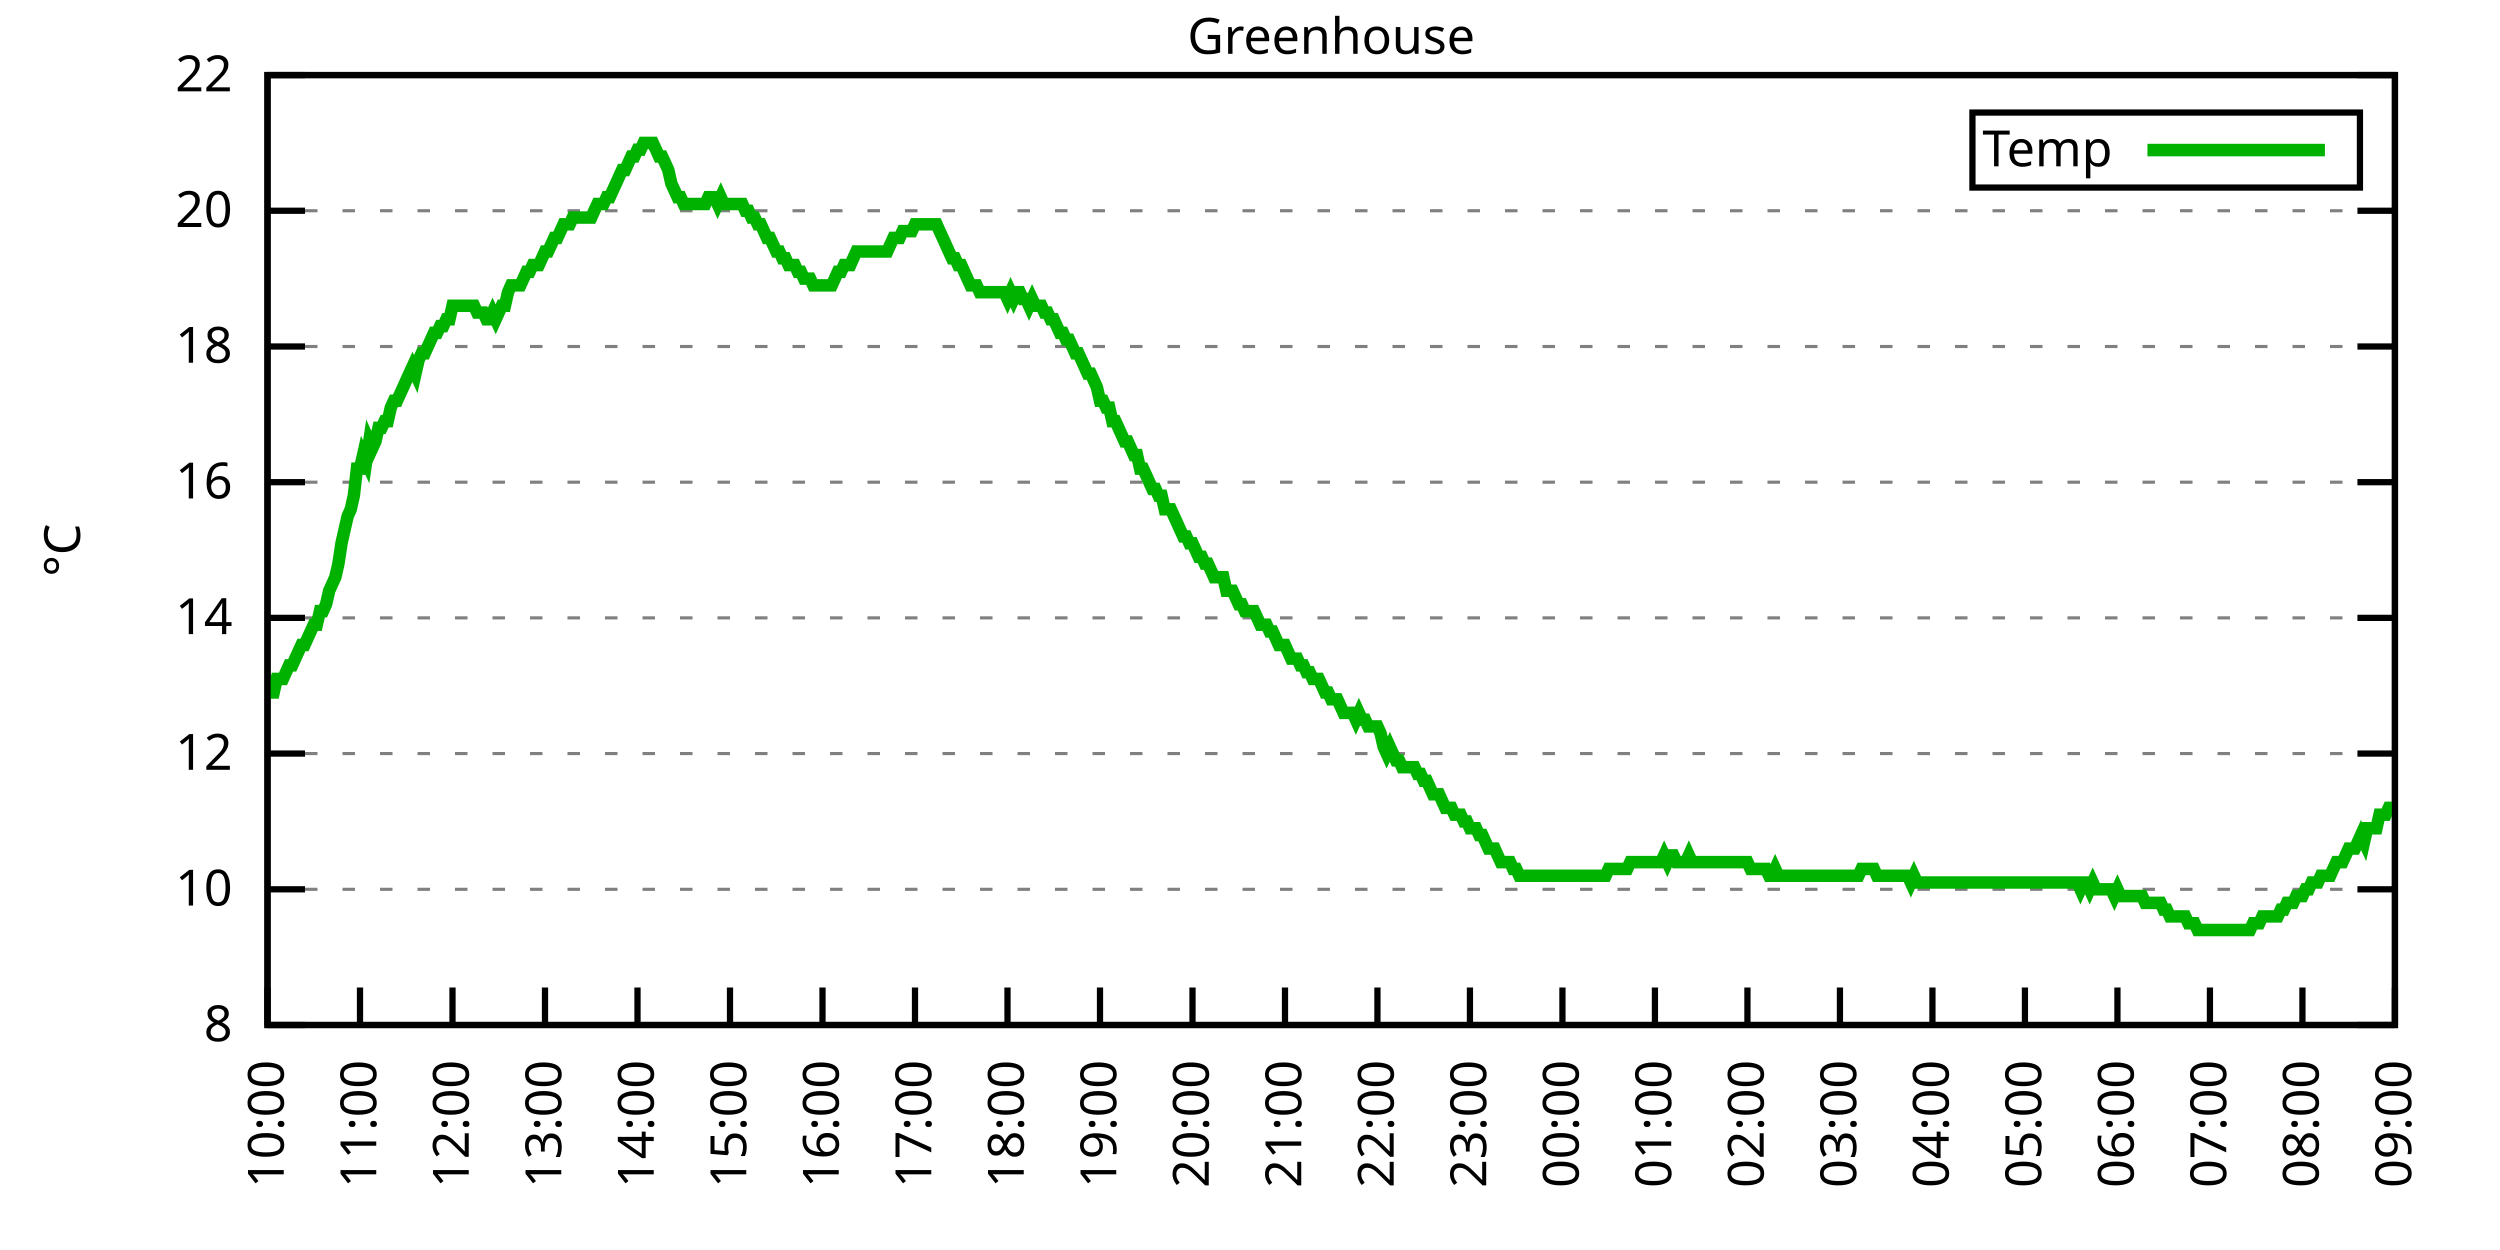
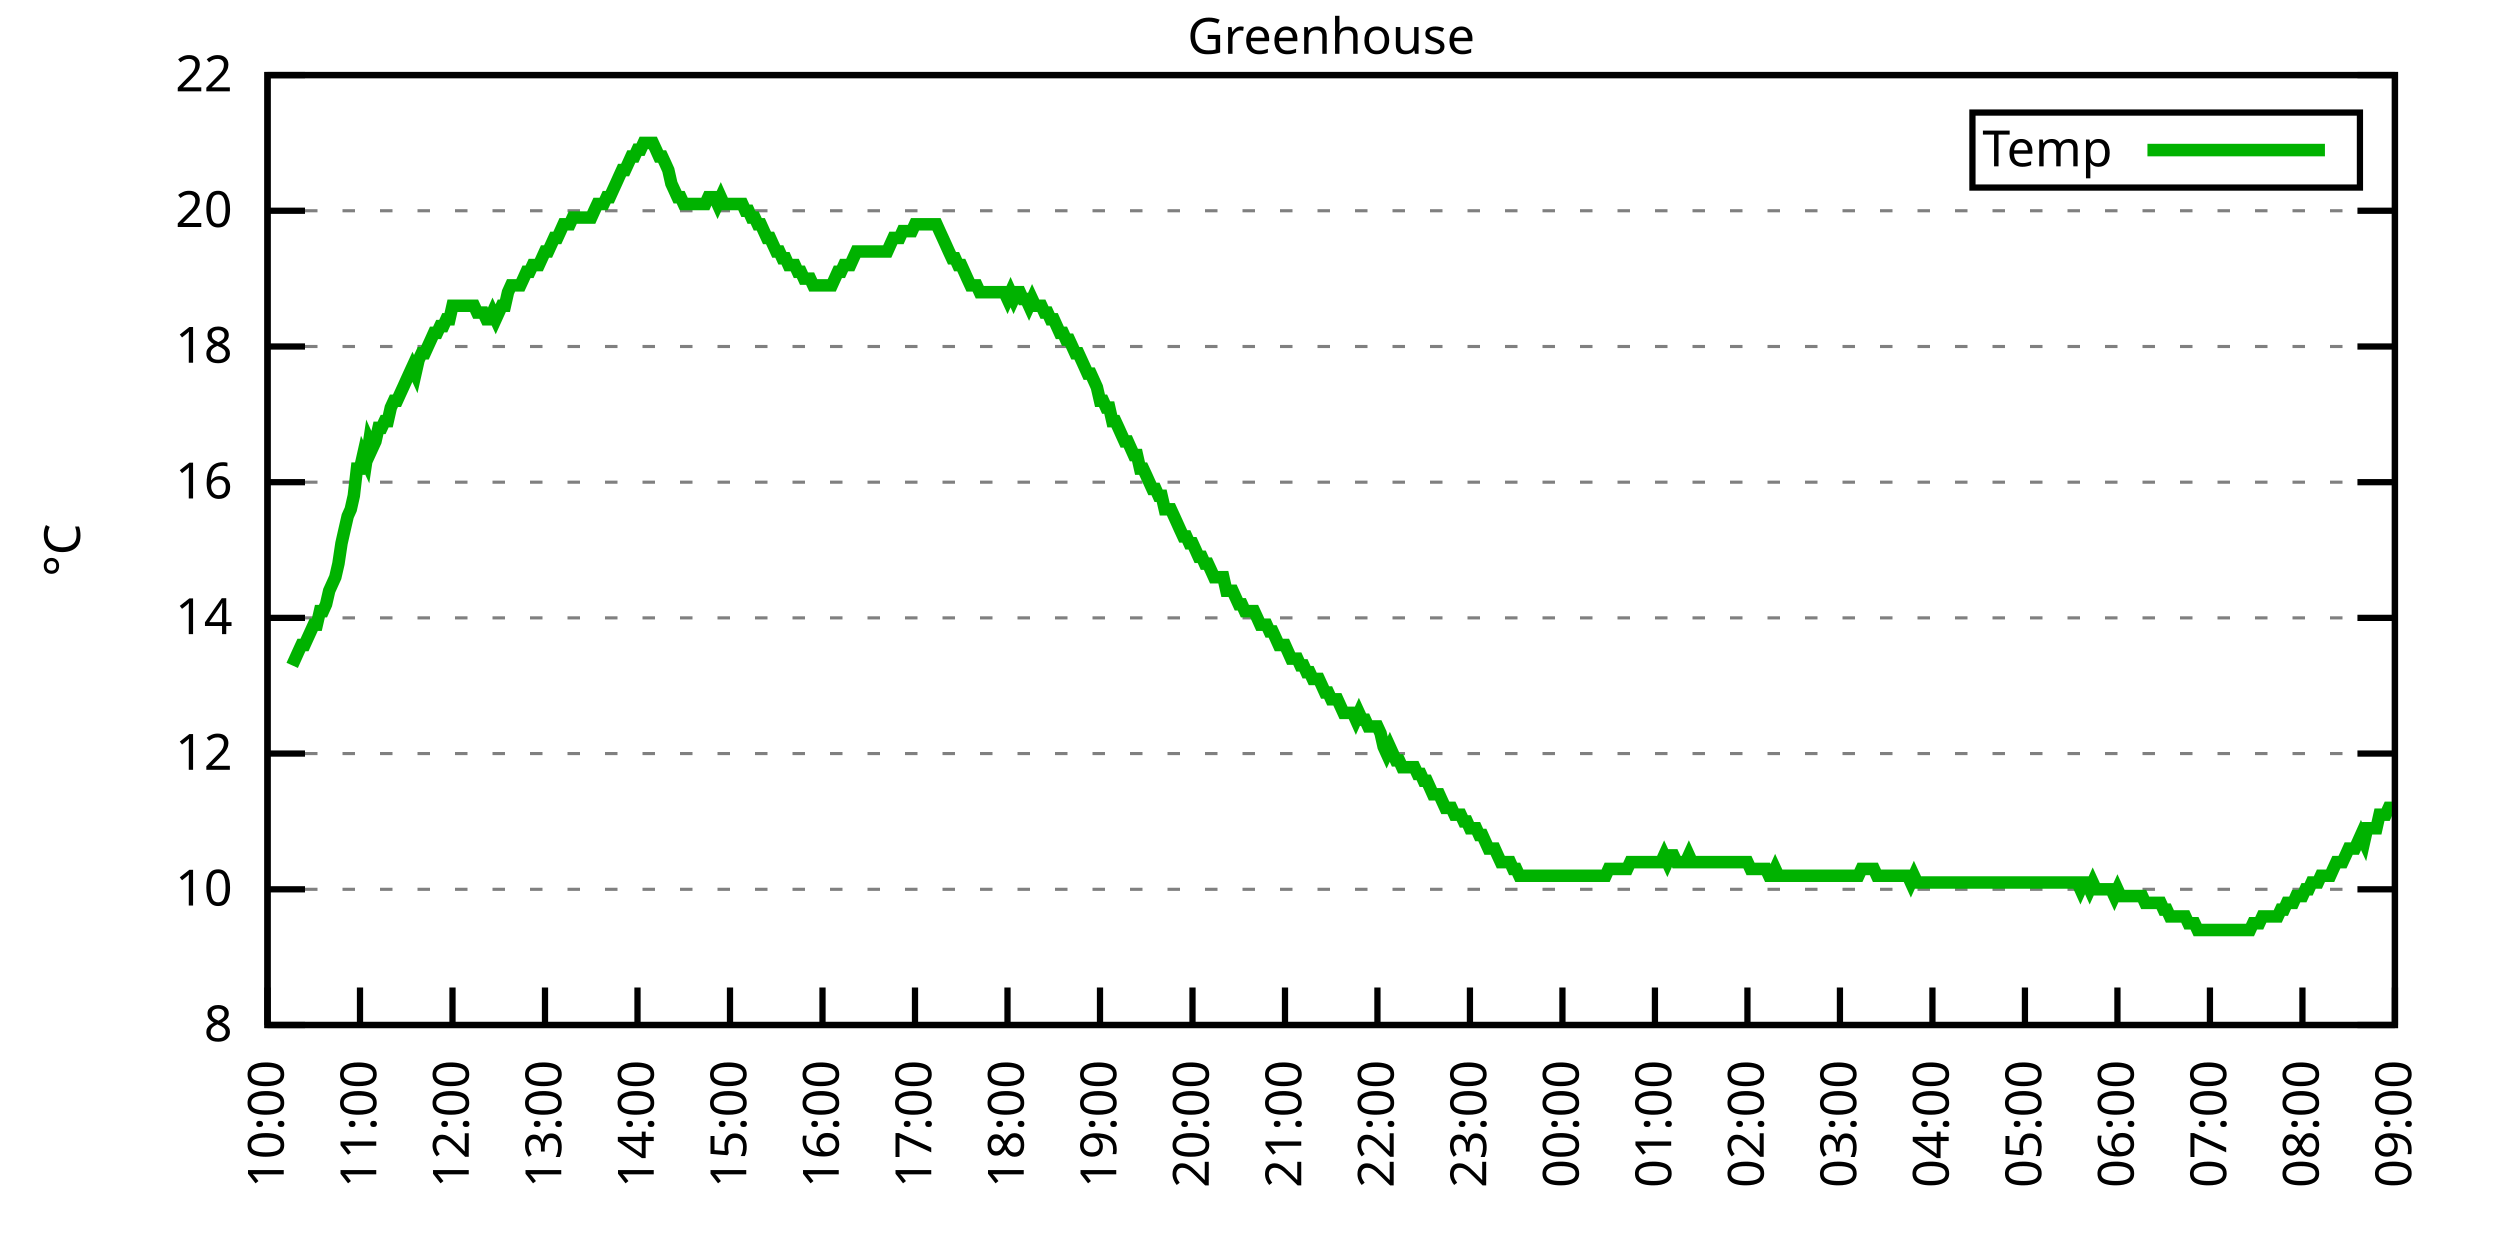
<svg xmlns="http://www.w3.org/2000/svg" xmlns:xlink="http://www.w3.org/1999/xlink" width="400" height="200" viewBox="0 0 400 200">
  <g id="gnuplot_canvas">
    <rect x="0" y="0" width="400" height="200" fill="none" />
    <defs>
      <circle id="gpDot" r="0.5" stroke-width="0.5" stroke="currentColor" />
      <path id="gpPt0" stroke-width="0.333" stroke="currentColor" d="M-1,0 h2 M0,-1 v2" />
      <path id="gpPt1" stroke-width="0.333" stroke="currentColor" d="M-1,-1 L1,1 M1,-1 L-1,1" />
      <path id="gpPt2" stroke-width="0.333" stroke="currentColor" d="M-1,0 L1,0 M0,-1 L0,1 M-1,-1 L1,1 M-1,1 L1,-1" />
      <rect id="gpPt3" stroke-width="0.333" stroke="currentColor" x="-1" y="-1" width="2" height="2" />
      <rect id="gpPt4" stroke-width="0.333" stroke="currentColor" fill="currentColor" x="-1" y="-1" width="2" height="2" />
      <circle id="gpPt5" stroke-width="0.333" stroke="currentColor" cx="0" cy="0" r="1" />
      <use xlink:href="#gpPt5" id="gpPt6" fill="currentColor" stroke="none" />
      <path id="gpPt7" stroke-width="0.333" stroke="currentColor" d="M0,-1.33 L-1.33,0.67 L1.33,0.67 z" />
      <use xlink:href="#gpPt7" id="gpPt8" fill="currentColor" stroke="none" />
      <use xlink:href="#gpPt7" id="gpPt9" stroke="currentColor" transform="rotate(180)" />
      <use xlink:href="#gpPt9" id="gpPt10" fill="currentColor" stroke="none" />
      <use xlink:href="#gpPt3" id="gpPt11" stroke="currentColor" transform="rotate(45)" />
      <use xlink:href="#gpPt11" id="gpPt12" fill="currentColor" stroke="none" />
      <path id="gpPt13" stroke-width="0.333" stroke="currentColor" d="M0,1.330 L1.265,0.411 L0.782,-1.067 L-0.782,-1.076 L-1.265,0.411 z" />
      <use xlink:href="#gpPt13" id="gpPt14" fill="currentColor" stroke="none" />
      <filter id="textbox" filterUnits="objectBoundingBox" x="0" y="0" height="1" width="1">
        <feFlood flood-color="white" flood-opacity="1" result="bgnd" />
        <feComposite in="SourceGraphic" in2="bgnd" operator="atop" />
      </filter>
      <filter id="greybox" filterUnits="objectBoundingBox" x="0" y="0" height="1" width="1">
        <feFlood flood-color="lightgrey" flood-opacity="1" result="grey" />
        <feComposite in="SourceGraphic" in2="grey" operator="atop" />
      </filter>
    </defs>
    <g fill="none" color="white" stroke="currentColor" stroke-width="1.00" stroke-linecap="butt" stroke-linejoin="miter">
</g>
    <g fill="none" color="black" stroke="currentColor" stroke-width="1.00" stroke-linecap="butt" stroke-linejoin="miter">
      <g stroke="none" shape-rendering="crispEdges">
        <polygon fill="rgb(255, 255, 255)" points="42.80,164.00 383.18,164.00 383.18,12.02 42.80,12.02 " />
      </g>
    </g>
    <g fill="none" color="black" stroke="currentColor" stroke-width="1.00" stroke-linecap="butt" stroke-linejoin="miter">
</g>
    <g fill="none" color="black" stroke="black" stroke-width="0.50" stroke-linecap="butt" stroke-linejoin="miter">
</g>
    <g fill="none" color="gray" stroke="currentColor" stroke-width="0.50" stroke-linecap="butt" stroke-linejoin="miter">
      <path stroke="gray" stroke-dasharray="2,4" class="gridline" d="M42.80,164.00 L383.19,164.00  " />
    </g>
    <g fill="none" color="gray" stroke="gray" stroke-width="1.00" stroke-linecap="butt" stroke-linejoin="miter">
</g>
    <g fill="none" color="black" stroke="currentColor" stroke-width="1.00" stroke-linecap="butt" stroke-linejoin="miter">
      <path stroke="black" d="M42.80,164.00 L48.80,164.00 M383.19,164.00 L377.19,164.00  " />
      <g transform="translate(37.20,166.60)" stroke="none" fill="black" font-family="Sans" font-size="8.00" text-anchor="end">
        <text>
          <tspan font-family="Sans"> 8</tspan>
        </text>
      </g>
    </g>
    <g fill="none" color="black" stroke="currentColor" stroke-width="1.00" stroke-linecap="butt" stroke-linejoin="miter">
</g>
    <g fill="none" color="black" stroke="black" stroke-width="0.50" stroke-linecap="butt" stroke-linejoin="miter">
</g>
    <g fill="none" color="gray" stroke="currentColor" stroke-width="0.50" stroke-linecap="butt" stroke-linejoin="miter">
      <path stroke="gray" stroke-dasharray="2,4" class="gridline" d="M42.80,142.29 L383.19,142.29  " />
    </g>
    <g fill="none" color="gray" stroke="gray" stroke-width="1.00" stroke-linecap="butt" stroke-linejoin="miter">
</g>
    <g fill="none" color="black" stroke="currentColor" stroke-width="1.00" stroke-linecap="butt" stroke-linejoin="miter">
      <path stroke="black" d="M42.80,142.29 L48.80,142.29 M383.19,142.29 L377.19,142.29  " />
      <g transform="translate(37.20,144.89)" stroke="none" fill="black" font-family="Sans" font-size="8.00" text-anchor="end">
        <text>
          <tspan font-family="Sans"> 10</tspan>
        </text>
      </g>
    </g>
    <g fill="none" color="black" stroke="currentColor" stroke-width="1.00" stroke-linecap="butt" stroke-linejoin="miter">
</g>
    <g fill="none" color="black" stroke="black" stroke-width="0.50" stroke-linecap="butt" stroke-linejoin="miter">
</g>
    <g fill="none" color="gray" stroke="currentColor" stroke-width="0.50" stroke-linecap="butt" stroke-linejoin="miter">
      <path stroke="gray" stroke-dasharray="2,4" class="gridline" d="M42.80,120.57 L383.19,120.57  " />
    </g>
    <g fill="none" color="gray" stroke="gray" stroke-width="1.00" stroke-linecap="butt" stroke-linejoin="miter">
</g>
    <g fill="none" color="black" stroke="currentColor" stroke-width="1.00" stroke-linecap="butt" stroke-linejoin="miter">
      <path stroke="black" d="M42.80,120.57 L48.80,120.57 M383.19,120.57 L377.19,120.57  " />
      <g transform="translate(37.20,123.17)" stroke="none" fill="black" font-family="Sans" font-size="8.00" text-anchor="end">
        <text>
          <tspan font-family="Sans"> 12</tspan>
        </text>
      </g>
    </g>
    <g fill="none" color="black" stroke="currentColor" stroke-width="1.00" stroke-linecap="butt" stroke-linejoin="miter">
</g>
    <g fill="none" color="black" stroke="black" stroke-width="0.50" stroke-linecap="butt" stroke-linejoin="miter">
</g>
    <g fill="none" color="gray" stroke="currentColor" stroke-width="0.50" stroke-linecap="butt" stroke-linejoin="miter">
      <path stroke="gray" stroke-dasharray="2,4" class="gridline" d="M42.80,98.86 L383.19,98.86  " />
    </g>
    <g fill="none" color="gray" stroke="gray" stroke-width="1.00" stroke-linecap="butt" stroke-linejoin="miter">
</g>
    <g fill="none" color="black" stroke="currentColor" stroke-width="1.00" stroke-linecap="butt" stroke-linejoin="miter">
      <path stroke="black" d="M42.80,98.86 L48.80,98.86 M383.19,98.86 L377.19,98.86  " />
      <g transform="translate(37.20,101.46)" stroke="none" fill="black" font-family="Sans" font-size="8.00" text-anchor="end">
        <text>
          <tspan font-family="Sans"> 14</tspan>
        </text>
      </g>
    </g>
    <g fill="none" color="black" stroke="currentColor" stroke-width="1.00" stroke-linecap="butt" stroke-linejoin="miter">
</g>
    <g fill="none" color="black" stroke="black" stroke-width="0.50" stroke-linecap="butt" stroke-linejoin="miter">
</g>
    <g fill="none" color="gray" stroke="currentColor" stroke-width="0.50" stroke-linecap="butt" stroke-linejoin="miter">
      <path stroke="gray" stroke-dasharray="2,4" class="gridline" d="M42.80,77.15 L383.19,77.15  " />
    </g>
    <g fill="none" color="gray" stroke="gray" stroke-width="1.00" stroke-linecap="butt" stroke-linejoin="miter">
</g>
    <g fill="none" color="black" stroke="currentColor" stroke-width="1.00" stroke-linecap="butt" stroke-linejoin="miter">
      <path stroke="black" d="M42.80,77.15 L48.80,77.15 M383.19,77.15 L377.19,77.15  " />
      <g transform="translate(37.20,79.75)" stroke="none" fill="black" font-family="Sans" font-size="8.00" text-anchor="end">
        <text>
          <tspan font-family="Sans"> 16</tspan>
        </text>
      </g>
    </g>
    <g fill="none" color="black" stroke="currentColor" stroke-width="1.00" stroke-linecap="butt" stroke-linejoin="miter">
</g>
    <g fill="none" color="black" stroke="black" stroke-width="0.50" stroke-linecap="butt" stroke-linejoin="miter">
</g>
    <g fill="none" color="gray" stroke="currentColor" stroke-width="0.50" stroke-linecap="butt" stroke-linejoin="miter">
      <path stroke="gray" stroke-dasharray="2,4" class="gridline" d="M42.80,55.44 L383.19,55.44  " />
    </g>
    <g fill="none" color="gray" stroke="gray" stroke-width="1.00" stroke-linecap="butt" stroke-linejoin="miter">
</g>
    <g fill="none" color="black" stroke="currentColor" stroke-width="1.00" stroke-linecap="butt" stroke-linejoin="miter">
      <path stroke="black" d="M42.80,55.44 L48.80,55.44 M383.19,55.44 L377.19,55.44  " />
      <g transform="translate(37.20,58.04)" stroke="none" fill="black" font-family="Sans" font-size="8.00" text-anchor="end">
        <text>
          <tspan font-family="Sans"> 18</tspan>
        </text>
      </g>
    </g>
    <g fill="none" color="black" stroke="currentColor" stroke-width="1.00" stroke-linecap="butt" stroke-linejoin="miter">
</g>
    <g fill="none" color="black" stroke="black" stroke-width="0.50" stroke-linecap="butt" stroke-linejoin="miter">
</g>
    <g fill="none" color="gray" stroke="currentColor" stroke-width="0.50" stroke-linecap="butt" stroke-linejoin="miter">
      <path stroke="gray" stroke-dasharray="2,4" class="gridline" d="M42.80,33.72 L383.19,33.72  " />
    </g>
    <g fill="none" color="gray" stroke="gray" stroke-width="1.00" stroke-linecap="butt" stroke-linejoin="miter">
</g>
    <g fill="none" color="black" stroke="currentColor" stroke-width="1.00" stroke-linecap="butt" stroke-linejoin="miter">
      <path stroke="black" d="M42.80,33.72 L48.80,33.72 M383.19,33.72 L377.19,33.72  " />
      <g transform="translate(37.20,36.32)" stroke="none" fill="black" font-family="Sans" font-size="8.00" text-anchor="end">
        <text>
          <tspan font-family="Sans"> 20</tspan>
        </text>
      </g>
    </g>
    <g fill="none" color="black" stroke="currentColor" stroke-width="1.00" stroke-linecap="butt" stroke-linejoin="miter">
</g>
    <g fill="none" color="black" stroke="black" stroke-width="0.50" stroke-linecap="butt" stroke-linejoin="miter">
</g>
    <g fill="none" color="gray" stroke="currentColor" stroke-width="0.50" stroke-linecap="butt" stroke-linejoin="miter">
      <path stroke="gray" stroke-dasharray="2,4" class="gridline" d="M42.80,12.01 L383.19,12.01  " />
    </g>
    <g fill="none" color="gray" stroke="gray" stroke-width="1.00" stroke-linecap="butt" stroke-linejoin="miter">
</g>
    <g fill="none" color="black" stroke="currentColor" stroke-width="1.00" stroke-linecap="butt" stroke-linejoin="miter">
      <path stroke="black" d="M42.80,12.01 L48.80,12.01 M383.19,12.01 L377.19,12.01  " />
      <g transform="translate(37.20,14.61)" stroke="none" fill="black" font-family="Sans" font-size="8.00" text-anchor="end">
        <text>
          <tspan font-family="Sans"> 22</tspan>
        </text>
      </g>
    </g>
    <g fill="none" color="black" stroke="currentColor" stroke-width="1.00" stroke-linecap="butt" stroke-linejoin="miter">
      <path stroke="black" d="M42.80,164.00 L42.80,158.00  " />
      <g transform="translate(45.40,169.60) rotate(270.00)" stroke="none" fill="black" font-family="Sans" font-size="8.00" text-anchor="end">
        <text>
          <tspan font-family="Sans">10:00</tspan>
        </text>
      </g>
    </g>
    <g fill="none" color="black" stroke="currentColor" stroke-width="1.00" stroke-linecap="butt" stroke-linejoin="miter">
      <path stroke="black" d="M57.60,164.00 L57.60,158.00  " />
      <g transform="translate(60.20,169.60) rotate(270.00)" stroke="none" fill="black" font-family="Sans" font-size="8.00" text-anchor="end">
        <text>
          <tspan font-family="Sans">11:00</tspan>
        </text>
      </g>
    </g>
    <g fill="none" color="black" stroke="currentColor" stroke-width="1.00" stroke-linecap="butt" stroke-linejoin="miter">
      <path stroke="black" d="M72.40,164.00 L72.40,158.00  " />
      <g transform="translate(75.00,169.60) rotate(270.00)" stroke="none" fill="black" font-family="Sans" font-size="8.00" text-anchor="end">
        <text>
          <tspan font-family="Sans">12:00</tspan>
        </text>
      </g>
    </g>
    <g fill="none" color="black" stroke="currentColor" stroke-width="1.00" stroke-linecap="butt" stroke-linejoin="miter">
      <path stroke="black" d="M87.20,164.00 L87.20,158.00  " />
      <g transform="translate(89.80,169.60) rotate(270.00)" stroke="none" fill="black" font-family="Sans" font-size="8.00" text-anchor="end">
        <text>
          <tspan font-family="Sans">13:00</tspan>
        </text>
      </g>
    </g>
    <g fill="none" color="black" stroke="currentColor" stroke-width="1.00" stroke-linecap="butt" stroke-linejoin="miter">
      <path stroke="black" d="M102.00,164.00 L102.00,158.00  " />
      <g transform="translate(104.60,169.60) rotate(270.00)" stroke="none" fill="black" font-family="Sans" font-size="8.00" text-anchor="end">
        <text>
          <tspan font-family="Sans">14:00</tspan>
        </text>
      </g>
    </g>
    <g fill="none" color="black" stroke="currentColor" stroke-width="1.00" stroke-linecap="butt" stroke-linejoin="miter">
      <path stroke="black" d="M116.80,164.00 L116.80,158.00  " />
      <g transform="translate(119.40,169.60) rotate(270.00)" stroke="none" fill="black" font-family="Sans" font-size="8.00" text-anchor="end">
        <text>
          <tspan font-family="Sans">15:00</tspan>
        </text>
      </g>
    </g>
    <g fill="none" color="black" stroke="currentColor" stroke-width="1.00" stroke-linecap="butt" stroke-linejoin="miter">
      <path stroke="black" d="M131.60,164.00 L131.60,158.00  " />
      <g transform="translate(134.20,169.60) rotate(270.00)" stroke="none" fill="black" font-family="Sans" font-size="8.00" text-anchor="end">
        <text>
          <tspan font-family="Sans">16:00</tspan>
        </text>
      </g>
    </g>
    <g fill="none" color="black" stroke="currentColor" stroke-width="1.00" stroke-linecap="butt" stroke-linejoin="miter">
      <path stroke="black" d="M146.40,164.00 L146.40,158.00  " />
      <g transform="translate(149.00,169.60) rotate(270.00)" stroke="none" fill="black" font-family="Sans" font-size="8.00" text-anchor="end">
        <text>
          <tspan font-family="Sans">17:00</tspan>
        </text>
      </g>
    </g>
    <g fill="none" color="black" stroke="currentColor" stroke-width="1.00" stroke-linecap="butt" stroke-linejoin="miter">
      <path stroke="black" d="M161.20,164.00 L161.20,158.00  " />
      <g transform="translate(163.80,169.60) rotate(270.00)" stroke="none" fill="black" font-family="Sans" font-size="8.00" text-anchor="end">
        <text>
          <tspan font-family="Sans">18:00</tspan>
        </text>
      </g>
    </g>
    <g fill="none" color="black" stroke="currentColor" stroke-width="1.00" stroke-linecap="butt" stroke-linejoin="miter">
      <path stroke="black" d="M176.00,164.00 L176.00,158.00  " />
      <g transform="translate(178.60,169.60) rotate(270.00)" stroke="none" fill="black" font-family="Sans" font-size="8.00" text-anchor="end">
        <text>
          <tspan font-family="Sans">19:00</tspan>
        </text>
      </g>
    </g>
    <g fill="none" color="black" stroke="currentColor" stroke-width="1.00" stroke-linecap="butt" stroke-linejoin="miter">
      <path stroke="black" d="M190.80,164.00 L190.80,158.00  " />
      <g transform="translate(193.40,169.60) rotate(270.00)" stroke="none" fill="black" font-family="Sans" font-size="8.00" text-anchor="end">
        <text>
          <tspan font-family="Sans">20:00</tspan>
        </text>
      </g>
    </g>
    <g fill="none" color="black" stroke="currentColor" stroke-width="1.00" stroke-linecap="butt" stroke-linejoin="miter">
      <path stroke="black" d="M205.60,164.00 L205.60,158.00  " />
      <g transform="translate(208.20,169.60) rotate(270.00)" stroke="none" fill="black" font-family="Sans" font-size="8.00" text-anchor="end">
        <text>
          <tspan font-family="Sans">21:00</tspan>
        </text>
      </g>
    </g>
    <g fill="none" color="black" stroke="currentColor" stroke-width="1.00" stroke-linecap="butt" stroke-linejoin="miter">
      <path stroke="black" d="M220.39,164.00 L220.39,158.00  " />
      <g transform="translate(222.99,169.60) rotate(270.00)" stroke="none" fill="black" font-family="Sans" font-size="8.00" text-anchor="end">
        <text>
          <tspan font-family="Sans">22:00</tspan>
        </text>
      </g>
    </g>
    <g fill="none" color="black" stroke="currentColor" stroke-width="1.00" stroke-linecap="butt" stroke-linejoin="miter">
      <path stroke="black" d="M235.19,164.00 L235.19,158.00  " />
      <g transform="translate(237.79,169.60) rotate(270.00)" stroke="none" fill="black" font-family="Sans" font-size="8.00" text-anchor="end">
        <text>
          <tspan font-family="Sans">23:00</tspan>
        </text>
      </g>
    </g>
    <g fill="none" color="black" stroke="currentColor" stroke-width="1.00" stroke-linecap="butt" stroke-linejoin="miter">
      <path stroke="black" d="M249.99,164.00 L249.99,158.00  " />
      <g transform="translate(252.59,169.60) rotate(270.00)" stroke="none" fill="black" font-family="Sans" font-size="8.00" text-anchor="end">
        <text>
          <tspan font-family="Sans">00:00</tspan>
        </text>
      </g>
    </g>
    <g fill="none" color="black" stroke="currentColor" stroke-width="1.00" stroke-linecap="butt" stroke-linejoin="miter">
      <path stroke="black" d="M264.79,164.00 L264.79,158.00  " />
      <g transform="translate(267.39,169.60) rotate(270.00)" stroke="none" fill="black" font-family="Sans" font-size="8.00" text-anchor="end">
        <text>
          <tspan font-family="Sans">01:00</tspan>
        </text>
      </g>
    </g>
    <g fill="none" color="black" stroke="currentColor" stroke-width="1.00" stroke-linecap="butt" stroke-linejoin="miter">
      <path stroke="black" d="M279.59,164.00 L279.59,158.00  " />
      <g transform="translate(282.19,169.60) rotate(270.00)" stroke="none" fill="black" font-family="Sans" font-size="8.00" text-anchor="end">
        <text>
          <tspan font-family="Sans">02:00</tspan>
        </text>
      </g>
    </g>
    <g fill="none" color="black" stroke="currentColor" stroke-width="1.00" stroke-linecap="butt" stroke-linejoin="miter">
      <path stroke="black" d="M294.39,164.00 L294.39,158.00  " />
      <g transform="translate(296.99,169.60) rotate(270.00)" stroke="none" fill="black" font-family="Sans" font-size="8.00" text-anchor="end">
        <text>
          <tspan font-family="Sans">03:00</tspan>
        </text>
      </g>
    </g>
    <g fill="none" color="black" stroke="currentColor" stroke-width="1.00" stroke-linecap="butt" stroke-linejoin="miter">
      <path stroke="black" d="M309.19,164.00 L309.19,158.00  " />
      <g transform="translate(311.79,169.60) rotate(270.00)" stroke="none" fill="black" font-family="Sans" font-size="8.00" text-anchor="end">
        <text>
          <tspan font-family="Sans">04:00</tspan>
        </text>
      </g>
    </g>
    <g fill="none" color="black" stroke="currentColor" stroke-width="1.00" stroke-linecap="butt" stroke-linejoin="miter">
      <path stroke="black" d="M323.99,164.00 L323.99,158.00  " />
      <g transform="translate(326.59,169.60) rotate(270.00)" stroke="none" fill="black" font-family="Sans" font-size="8.00" text-anchor="end">
        <text>
          <tspan font-family="Sans">05:00</tspan>
        </text>
      </g>
    </g>
    <g fill="none" color="black" stroke="currentColor" stroke-width="1.00" stroke-linecap="butt" stroke-linejoin="miter">
      <path stroke="black" d="M338.79,164.00 L338.79,158.00  " />
      <g transform="translate(341.39,169.60) rotate(270.00)" stroke="none" fill="black" font-family="Sans" font-size="8.00" text-anchor="end">
        <text>
          <tspan font-family="Sans">06:00</tspan>
        </text>
      </g>
    </g>
    <g fill="none" color="black" stroke="currentColor" stroke-width="1.00" stroke-linecap="butt" stroke-linejoin="miter">
      <path stroke="black" d="M353.59,164.00 L353.59,158.00  " />
      <g transform="translate(356.19,169.60) rotate(270.00)" stroke="none" fill="black" font-family="Sans" font-size="8.00" text-anchor="end">
        <text>
          <tspan font-family="Sans">07:00</tspan>
        </text>
      </g>
    </g>
    <g fill="none" color="black" stroke="currentColor" stroke-width="1.00" stroke-linecap="butt" stroke-linejoin="miter">
      <path stroke="black" d="M368.39,164.00 L368.39,158.00  " />
      <g transform="translate(370.99,169.60) rotate(270.00)" stroke="none" fill="black" font-family="Sans" font-size="8.00" text-anchor="end">
        <text>
          <tspan font-family="Sans">08:00</tspan>
        </text>
      </g>
    </g>
    <g fill="none" color="black" stroke="currentColor" stroke-width="1.00" stroke-linecap="butt" stroke-linejoin="miter">
      <path stroke="black" d="M383.19,164.00 L383.19,158.00  " />
      <g transform="translate(385.79,169.60) rotate(270.00)" stroke="none" fill="black" font-family="Sans" font-size="8.00" text-anchor="end">
        <text>
          <tspan font-family="Sans">09:00</tspan>
        </text>
      </g>
    </g>
    <g fill="none" color="black" stroke="currentColor" stroke-width="1.00" stroke-linecap="butt" stroke-linejoin="miter">
</g>
    <g fill="none" color="black" stroke="currentColor" stroke-width="1.00" stroke-linecap="butt" stroke-linejoin="miter">
      <path stroke="black" d="M42.80,12.01 L42.80,164.00 L383.19,164.00 L383.19,12.01 L42.80,12.01 Z  " />
    </g>
    <g fill="none" color="black" stroke="currentColor" stroke-width="1.00" stroke-linecap="butt" stroke-linejoin="miter">
</g>
    <g fill="none" color="black" stroke="currentColor" stroke-width="1.00" stroke-linecap="butt" stroke-linejoin="miter">
      <path stroke="black" d="M315.59,30.01 L315.59,18.01 L377.59,18.01 L377.59,30.01 L315.59,30.01 Z  " />
    </g>
    <g id="Greenhouse_plot_1">
      <g fill="none" color="white" stroke="black" stroke-width="2.00" stroke-linecap="butt" stroke-linejoin="miter">
</g>
      <g fill="none" color="black" stroke="currentColor" stroke-width="2.00" stroke-linecap="butt" stroke-linejoin="miter">
        <g transform="translate(337.99,26.61)" stroke="none" fill="black" font-family="Sans" font-size="8.00" text-anchor="end">
          <text>
            <tspan font-family="Sans">Temp</tspan>
          </text>
        </g>
      </g>
      <g fill="none" color="black" stroke="currentColor" stroke-width="2.00" stroke-linecap="butt" stroke-linejoin="miter">
-         <path stroke="rgb(  0, 178,   0)" d="M343.59,24.01 L371.99,24.01 M42.80,110.80 L43.29,110.80 L43.79,110.80 L44.28,108.63 L44.77,108.63 L45.27,108.63   L45.76,107.55 L46.25,106.46 L46.75,106.46 L47.24,105.38 L47.73,104.29 L48.23,103.20 L48.72,103.20 L49.21,102.12   L49.71,101.03 L50.20,99.95 L50.69,99.95 L51.19,97.78 L51.68,97.78 L52.17,96.69 L52.67,94.52 L53.16,93.43   L53.65,92.35 L54.15,90.18 L54.64,86.92 L55.13,84.75 L55.63,82.58 L56.12,81.49 L56.61,79.32 L57.11,74.98   L57.60,74.98 L58.09,72.81 L58.59,73.89 L59.08,70.63 L59.57,71.72 L60.07,70.63 L60.56,68.46 L61.05,68.46   L61.55,67.38 L62.04,67.38 L62.53,65.21 L63.03,64.12 L63.52,64.12 L64.01,63.04 L64.51,61.95 L65.00,60.86   L65.49,59.78 L65.99,58.69 L66.48,59.78 L66.97,57.61 L67.47,56.52 L67.96,56.52 L68.45,55.44 L68.95,54.35   L69.44,53.26 L69.93,53.26 L70.43,52.18 L70.92,52.18 L71.41,51.09 L71.91,51.09 L72.40,48.92 L72.89,48.92   L73.39,48.92 L73.88,48.92 L74.37,48.92 L74.87,48.92 L75.36,48.92 L75.85,48.92 L76.35,50.01 L76.84,50.01   L77.33,50.01 L77.83,51.09 L78.32,51.09 L78.81,50.01 L79.31,51.09 L79.80,50.01 L80.29,48.92 L80.79,48.92   L81.28,46.75 L81.77,45.66 L82.27,45.66 L82.76,45.66 L83.25,45.66 L83.75,44.58 L84.24,43.49 L84.73,43.49   L85.23,42.41 L85.72,42.41 L86.21,42.41 L86.71,41.32 L87.20,40.24 L87.69,40.24 L88.19,39.15 L88.68,38.07   L89.17,38.07 L89.67,36.98 L90.16,35.89 L90.65,35.89 L91.15,35.89 L91.64,34.81 L92.13,34.81 L92.63,34.81   L93.12,34.81 L93.61,34.81 L94.11,34.81 L94.60,34.81 L95.09,33.72 L95.59,32.64 L96.08,32.64 L96.57,32.64   L97.07,31.55 L97.56,31.55 L98.05,30.47 L98.55,29.38 L99.04,28.29 L99.53,27.21 L100.02,27.21 L100.52,26.12   L101.01,25.04 L101.50,25.04 L102.00,23.95 L102.49,23.95 L102.98,22.87 L103.48,22.87 L103.97,22.87 L104.46,22.87   L104.96,23.95 L105.45,25.04 L105.94,25.04 L106.44,26.12 L106.93,27.21 L107.42,29.38 L107.92,30.47 L108.41,31.55   L108.90,31.55 L109.40,32.64 L109.89,32.64 L110.38,32.64 L110.88,32.64 L111.37,32.64 L111.86,32.64 L112.36,32.64   L112.85,32.64 L113.34,31.55 L113.84,31.55 L114.33,31.55 L114.82,32.64 L115.32,31.55 L115.81,32.64 L116.30,32.64   L116.80,32.64 L117.29,32.64 L117.78,32.64 L118.28,32.64 L118.77,32.64 L119.26,33.72 L119.76,33.72 L120.25,34.81   L120.74,34.81 L121.24,35.89 L121.73,35.89 L122.22,36.98 L122.72,38.07 L123.21,38.07 L123.70,39.15 L124.20,40.24   L124.69,40.24 L125.18,41.32 L125.68,41.32 L126.17,42.41 L126.66,42.41 L127.16,42.41 L127.65,43.49 L128.14,43.49   L128.64,44.58 L129.13,44.58 L129.62,44.58 L130.12,45.66 L130.61,45.66 L131.10,45.66 L131.60,45.66 L132.09,45.66   L132.58,45.66 L133.08,45.66 L133.57,44.58 L134.06,43.49 L134.56,43.49 L135.05,42.41 L135.54,42.41 L136.04,42.41   L136.53,41.32 L137.02,40.24 L137.52,40.24 L138.01,40.24 L138.50,40.24 L139.00,40.24 L139.49,40.24 L139.98,40.24   L140.48,40.24 L140.97,40.24 L141.46,40.24 L141.96,40.24 L142.45,39.15 L142.94,38.07 L143.44,38.07 L143.93,38.07   L144.42,36.98 L144.92,36.98 L145.41,36.98 L145.90,36.98 L146.40,35.89 L146.89,35.89 L147.38,35.89 L147.88,35.89   L148.37,35.89 L148.86,35.89 L149.36,35.89 L149.85,35.89 L150.34,36.98 L150.84,38.07 L151.33,39.15 L151.82,40.24   L152.32,41.32 L152.81,41.32 L153.30,42.41 L153.80,42.41 L154.29,43.49 L154.78,44.58 L155.28,45.66 L155.77,45.66   L156.26,45.66 L156.76,46.75 L157.25,46.75 L157.74,46.75 L158.24,46.75 L158.73,46.75 L159.22,46.75 L159.72,46.75   L160.21,46.75 L160.70,46.75 L161.20,47.84 L161.69,46.75 L162.18,47.84 L162.68,46.75 L163.17,46.75 L163.66,47.84   L164.16,47.84 L164.65,48.92 L165.14,47.84 L165.64,48.92 L166.13,48.92 L166.62,48.92 L167.12,50.01 L167.61,50.01   L168.10,51.09 L168.60,51.09 L169.09,52.18 L169.58,53.26 L170.08,53.26 L170.57,54.35 L171.06,54.35 L171.56,55.44   L172.05,56.52 L172.54,56.52 L173.04,57.61 L173.53,58.69 L174.02,59.78 L174.52,59.78 L175.01,60.86 L175.50,61.95   L176.00,64.12 L176.49,64.12 L176.98,65.21 L177.48,65.21 L177.97,67.38 L178.46,67.38 L178.96,68.46 L179.45,69.55   L179.94,70.63 L180.44,70.63 L180.93,71.72 L181.42,72.81 L181.92,72.81 L182.41,74.98 L182.90,74.98 L183.40,76.06   L183.89,77.15 L184.38,78.23 L184.88,78.23 L185.37,79.32 L185.86,79.32 L186.36,81.49 L186.85,81.49 L187.34,81.49   L187.84,82.58 L188.33,83.66 L188.82,84.75 L189.32,85.83 L189.81,85.83 L190.30,86.92 L190.80,86.92 L191.29,88.00   L191.78,89.09 L192.28,89.09 L192.77,90.18 L193.26,90.18 L193.76,91.26 L194.25,92.35 L194.74,92.35 L195.24,92.35   L195.73,92.35 L196.22,94.52 L196.72,94.52 L197.21,94.52 L197.70,95.60 L198.20,96.69 L198.69,96.69 L199.18,97.78   L199.68,97.78 L200.17,97.78 L200.66,97.78 L201.16,98.86 L201.65,99.95 L202.14,99.95 L202.64,99.95 L203.13,101.03   L203.62,101.03 L204.12,102.12 L204.61,103.20 L205.10,103.20 L205.60,103.20 L206.09,104.29 L206.58,105.38 L207.08,105.38   L207.57,105.38 L208.06,106.46 L208.56,106.46 L209.05,107.55 L209.54,107.55 L210.04,108.63 L210.53,108.63 L211.02,108.63   L211.52,109.72 L212.01,110.80 L212.50,110.80 L213.00,111.89 L213.49,111.89 L213.98,111.89 L214.47,112.97 L214.97,114.06   L215.46,114.06 L215.95,114.06 L216.45,114.06 L216.94,115.15 L217.43,114.06 L217.93,115.15 L218.42,115.15 L218.91,116.23   L219.41,116.23 L219.90,116.23 L220.39,116.23 L220.89,117.32 L221.38,119.49 L221.87,120.57 L222.37,119.49 L222.86,120.57   L223.35,121.66 L223.85,121.66 L224.34,122.75 L224.83,122.75 L225.33,122.75 L225.82,122.75 L226.31,122.75 L226.81,123.83   L227.30,123.83 L227.79,124.92 L228.29,124.92 L228.78,126.00 L229.27,127.09 L229.77,127.09 L230.26,127.09 L230.75,128.17   L231.25,129.26 L231.74,129.26 L232.23,129.26 L232.73,130.35 L233.22,130.35 L233.71,130.35 L234.21,131.43 L234.70,131.43   L235.19,132.52 L235.69,132.52 L236.18,132.52 L236.67,133.60 L237.17,133.60 L237.66,134.69 L238.15,135.77 L238.65,135.77   L239.14,135.77 L239.63,136.86 L240.13,137.94 L240.62,137.94 L241.11,137.94 L241.61,137.94 L242.10,139.03 L242.59,139.03   L243.09,140.12 L243.58,140.12 L244.07,140.12 L244.57,140.12 L245.06,140.12 L245.55,140.12 L246.05,140.12 L246.54,140.12   L247.03,140.12 L247.53,140.12 L248.02,140.12 L248.51,140.12 L249.01,140.12 L249.50,140.12 L249.99,140.12 L250.49,140.12   L250.98,140.12 L251.47,140.12 L251.97,140.12 L252.46,140.12 L252.95,140.12 L253.45,140.12 L253.94,140.12 L254.43,140.12   L254.93,140.12 L255.42,140.12 L255.91,140.12 L256.41,140.12 L256.90,140.12 L257.39,139.03 L257.89,139.03 L258.38,139.03   L258.87,139.03 L259.37,139.03 L259.86,139.03 L260.35,139.03 L260.85,137.94 L261.34,137.94 L261.83,137.94 L262.33,137.94   L262.82,137.94 L263.31,137.94 L263.81,137.94 L264.30,137.94 L264.79,137.94 L265.29,137.94 L265.78,137.94 L266.27,136.86   L266.77,137.94 L267.26,136.86 L267.75,136.86 L268.25,137.94 L268.74,137.94 L269.23,137.94 L269.73,137.94 L270.22,136.86   L270.71,137.94 L271.21,137.94 L271.70,137.94 L272.19,137.94 L272.69,137.94 L273.18,137.94 L273.67,137.94 L274.17,137.94   L274.66,137.94 L275.15,137.94 L275.65,137.94 L276.14,137.94 L276.63,137.94 L277.13,137.94 L277.62,137.94 L278.11,137.94   L278.61,137.94 L279.10,137.94 L279.59,137.94 L280.09,139.03 L280.58,139.03 L281.07,139.03 L281.57,139.03 L282.06,139.03   L282.55,139.03 L283.05,140.12 L283.54,140.12 L284.03,139.03 L284.53,140.12 L285.02,140.12 L285.51,140.12 L286.01,140.12   L286.50,140.12 L286.99,140.12 L287.49,140.12 L287.98,140.12 L288.47,140.12 L288.97,140.12 L289.46,140.12 L289.95,140.12   L290.45,140.12 L290.94,140.12 L291.43,140.12 L291.93,140.12 L292.42,140.12 L292.91,140.12 L293.41,140.12 L293.90,140.12   L294.39,140.12 L294.89,140.12 L295.38,140.12 L295.87,140.12 L296.37,140.12 L296.86,140.12 L297.35,140.12 L297.85,139.03   L298.34,139.03 L298.83,139.03 L299.33,139.03 L299.82,139.03 L300.31,140.12 L300.81,140.12 L301.30,140.12 L301.79,140.12   L302.29,140.12 L302.78,140.12 L303.27,140.12 L303.77,140.12 L304.26,140.12 L304.75,140.12 L305.25,140.12 L305.74,141.20   L306.23,140.12 L306.73,141.20 L307.22,141.20 L307.71,141.20 L308.21,141.20 L308.70,141.20 L309.19,141.20 L309.69,141.20   L310.18,141.20 L310.67,141.20 L311.17,141.20 L311.66,141.20 L312.15,141.20 L312.65,141.20 L313.14,141.20 L313.63,141.20   L314.13,141.20 L314.62,141.20 L315.11,141.20 L315.61,141.20 L316.10,141.20 L316.59,141.20 L317.09,141.20 L317.58,141.20   L318.07,141.20 L318.57,141.20 L319.06,141.20 L319.55,141.20 L320.05,141.20 L320.54,141.20 L321.03,141.20 L321.53,141.20   L322.02,141.20 L322.51,141.20 L323.01,141.20 L323.50,141.20 L323.99,141.20 L324.49,141.20 L324.98,141.20 L325.47,141.20   L325.97,141.20 L326.46,141.20 L326.95,141.20 L327.44,141.20 L327.94,141.20 L328.43,141.20 L328.92,141.20 L329.42,141.20   L329.91,141.20 L330.40,141.20 L330.90,141.20 L331.39,141.20 L331.88,141.20 L332.38,141.20 L332.87,142.29 L333.36,141.20   L333.86,141.20 L334.35,142.29 L334.84,141.20 L335.34,142.29 L335.83,142.29 L336.32,142.29 L336.82,142.29 L337.31,142.29   L337.80,142.29 L338.30,143.37 L338.79,142.29 L339.28,143.37 L339.78,143.37 L340.27,143.37 L340.76,143.37 L341.26,143.37   L341.75,143.37 L342.24,143.37 L342.74,143.37 L343.23,144.46 L343.72,144.46 L344.22,144.46 L344.71,144.46 L345.20,144.46   L345.70,144.46 L346.19,145.54 L346.68,145.54 L347.18,146.63 L347.67,146.63 L348.16,146.63 L348.66,146.63 L349.15,146.63   L349.64,146.63 L350.14,147.72 L350.63,147.72 L351.12,147.72 L351.62,148.80 L352.11,148.80 L352.60,148.80 L353.10,148.80   L353.59,148.80 L354.08,148.80 L354.58,148.80 L355.07,148.80 L355.56,148.80 L356.06,148.80 L356.55,148.80 L357.04,148.80   L357.54,148.80 L358.03,148.80 L358.52,148.80 L359.02,148.80 L359.51,148.80 L360.00,148.80 L360.50,147.72 L360.99,147.72   L361.48,147.72 L361.98,146.63 L362.47,146.63 L362.96,146.63 L363.46,146.63 L363.95,146.63 L364.44,146.63 L364.94,145.54   L365.43,145.54 L365.92,144.46 L366.42,144.46 L366.91,144.46 L367.40,143.37 L367.90,143.37 L368.39,143.37 L368.88,142.29   L369.38,142.29 L369.87,141.20 L370.36,141.20 L370.86,141.20 L371.35,140.12 L371.84,140.12 L372.34,140.12 L372.83,140.12   L373.32,139.03 L373.82,137.94 L374.31,137.94 L374.80,137.94 L375.30,136.86 L375.79,135.77 L376.28,135.77 L376.78,135.77   L377.27,134.69 L377.76,133.60 L378.26,134.69 L378.75,132.52 L379.24,132.52 L379.74,132.52 L380.23,132.52 L380.72,130.35   L381.22,130.35 L381.71,130.35 L382.20,129.26 L382.70,129.26 L383.19,129.26  " />
+         <path stroke="rgb(  0, 178,   0)" d="M343.59,24.01 L371.99,24.01 M46.75,106.46 L47.24,105.38 L47.73,104.29 L48.23,103.20 L48.72,103.20 L49.21,102.12   L49.71,101.03 L50.20,99.95 L50.69,99.95 L51.19,97.78 L51.68,97.78 L52.17,96.69 L52.67,94.52 L53.16,93.43   L53.65,92.35 L54.15,90.18 L54.64,86.92 L55.13,84.75 L55.63,82.58 L56.12,81.49 L56.61,79.32 L57.11,74.98   L57.60,74.98 L58.09,72.81 L58.59,73.89 L59.08,70.63 L59.57,71.72 L60.07,70.63 L60.56,68.46 L61.05,68.46   L61.55,67.38 L62.04,67.38 L62.53,65.21 L63.03,64.12 L63.52,64.12 L64.01,63.04 L64.51,61.95 L65.00,60.86   L65.49,59.78 L65.99,58.69 L66.48,59.78 L66.97,57.61 L67.47,56.52 L67.96,56.52 L68.45,55.44 L68.95,54.35   L69.44,53.26 L69.93,53.26 L70.43,52.18 L70.92,52.18 L71.41,51.09 L71.91,51.09 L72.40,48.92 L72.89,48.92   L73.39,48.92 L73.88,48.92 L74.37,48.92 L74.87,48.92 L75.36,48.92 L75.85,48.92 L76.35,50.01 L76.84,50.01   L77.33,50.01 L77.83,51.09 L78.32,51.09 L78.81,50.01 L79.31,51.09 L79.80,50.01 L80.29,48.92 L80.79,48.92   L81.28,46.75 L81.77,45.66 L82.27,45.66 L82.76,45.66 L83.25,45.66 L83.75,44.58 L84.24,43.49 L84.73,43.49   L85.23,42.41 L85.72,42.41 L86.21,42.41 L86.71,41.32 L87.20,40.24 L87.69,40.24 L88.19,39.15 L88.68,38.07   L89.17,38.07 L89.67,36.98 L90.16,35.89 L90.65,35.89 L91.15,35.89 L91.64,34.81 L92.13,34.81 L92.63,34.81   L93.12,34.81 L93.61,34.81 L94.11,34.81 L94.60,34.81 L95.09,33.72 L95.59,32.64 L96.08,32.64 L96.57,32.64   L97.07,31.55 L97.56,31.55 L98.05,30.47 L98.55,29.38 L99.04,28.29 L99.53,27.21 L100.02,27.21 L100.52,26.12   L101.01,25.04 L101.50,25.04 L102.00,23.95 L102.49,23.95 L102.98,22.87 L103.48,22.87 L103.97,22.87 L104.46,22.87   L104.96,23.95 L105.45,25.04 L105.94,25.04 L106.44,26.12 L106.93,27.21 L107.42,29.38 L107.92,30.47 L108.41,31.55   L108.90,31.55 L109.40,32.64 L109.89,32.64 L110.38,32.64 L110.88,32.64 L111.37,32.64 L111.86,32.64 L112.36,32.64   L112.85,32.64 L113.34,31.55 L113.84,31.55 L114.33,31.55 L114.82,32.64 L115.32,31.55 L115.81,32.64 L116.30,32.64   L116.80,32.64 L117.29,32.64 L117.78,32.64 L118.28,32.64 L118.77,32.64 L119.26,33.72 L119.76,33.72 L120.25,34.81   L120.74,34.81 L121.24,35.89 L121.73,35.89 L122.22,36.98 L122.72,38.07 L123.21,38.07 L123.70,39.15 L124.20,40.24   L124.69,40.24 L125.18,41.32 L125.68,41.32 L126.17,42.41 L126.66,42.41 L127.16,42.41 L127.65,43.49 L128.14,43.49   L128.64,44.58 L129.13,44.58 L129.62,44.58 L130.12,45.66 L130.61,45.66 L131.10,45.66 L131.60,45.66 L132.09,45.66   L132.58,45.66 L133.08,45.66 L133.57,44.58 L134.06,43.49 L134.56,43.49 L135.05,42.41 L135.54,42.41 L136.04,42.41   L136.53,41.32 L137.02,40.24 L137.52,40.24 L138.01,40.24 L138.50,40.24 L139.00,40.24 L139.49,40.24 L139.98,40.24   L140.48,40.24 L140.97,40.24 L141.46,40.24 L141.96,40.24 L142.45,39.15 L142.94,38.07 L143.44,38.07 L143.93,38.07   L144.42,36.98 L144.92,36.98 L145.41,36.98 L145.90,36.98 L146.40,35.89 L146.89,35.89 L147.38,35.89 L147.88,35.89   L148.37,35.89 L148.86,35.89 L149.36,35.89 L149.85,35.89 L150.34,36.98 L150.84,38.07 L151.33,39.15 L151.82,40.24   L152.32,41.32 L152.81,41.32 L153.30,42.41 L153.80,42.41 L154.29,43.49 L154.78,44.58 L155.28,45.66 L155.77,45.66   L156.26,45.66 L156.76,46.75 L157.25,46.75 L157.74,46.75 L158.24,46.75 L158.73,46.75 L159.22,46.75 L159.72,46.75   L160.21,46.75 L160.70,46.75 L161.20,47.84 L161.69,46.75 L162.18,47.84 L162.68,46.75 L163.17,46.75 L163.66,47.84   L164.16,47.84 L164.65,48.92 L165.14,47.84 L165.64,48.92 L166.13,48.92 L166.62,48.92 L167.12,50.01 L167.61,50.01   L168.10,51.09 L168.60,51.09 L169.09,52.18 L169.58,53.26 L170.08,53.26 L170.57,54.35 L171.06,54.35 L171.56,55.44   L172.05,56.52 L172.54,56.52 L173.04,57.61 L173.53,58.69 L174.02,59.78 L174.52,59.78 L175.01,60.86 L175.50,61.95   L176.00,64.12 L176.49,64.12 L176.98,65.21 L177.48,65.21 L177.97,67.38 L178.46,67.38 L178.96,68.46 L179.45,69.55   L179.94,70.63 L180.44,70.63 L180.93,71.72 L181.42,72.81 L181.92,72.81 L182.41,74.98 L182.90,74.98 L183.40,76.06   L183.89,77.15 L184.38,78.23 L184.88,78.23 L185.37,79.32 L185.86,79.32 L186.36,81.49 L186.85,81.49 L187.34,81.49   L187.84,82.58 L188.33,83.66 L188.82,84.75 L189.32,85.83 L189.81,85.83 L190.30,86.92 L190.80,86.92 L191.29,88.00   L191.78,89.09 L192.28,89.09 L192.77,90.18 L193.26,90.18 L193.76,91.26 L194.25,92.35 L194.74,92.35 L195.24,92.35   L195.73,92.35 L196.22,94.52 L196.72,94.52 L197.21,94.52 L197.70,95.60 L198.20,96.69 L198.69,96.69 L199.18,97.78   L199.68,97.78 L200.17,97.78 L200.66,97.78 L201.16,98.86 L201.65,99.95 L202.14,99.95 L202.64,99.95 L203.13,101.03   L203.62,101.03 L204.12,102.12 L204.61,103.20 L205.10,103.20 L205.60,103.20 L206.09,104.29 L206.58,105.38 L207.08,105.38   L207.57,105.38 L208.06,106.46 L208.56,106.46 L209.05,107.55 L209.54,107.55 L210.04,108.63 L210.53,108.63 L211.02,108.63   L211.52,109.72 L212.01,110.80 L212.50,110.80 L213.00,111.89 L213.49,111.89 L213.98,111.89 L214.47,112.97 L214.97,114.06   L215.46,114.06 L215.95,114.06 L216.45,114.06 L216.94,115.15 L217.43,114.06 L217.93,115.15 L218.42,115.15 L218.91,116.23   L219.41,116.23 L219.90,116.23 L220.39,116.23 L220.89,117.32 L221.38,119.49 L221.87,120.57 L222.37,119.49 L222.86,120.57   L223.35,121.66 L223.85,121.66 L224.34,122.75 L224.83,122.75 L225.33,122.75 L225.82,122.75 L226.31,122.75 L226.81,123.83   L227.30,123.83 L227.79,124.92 L228.29,124.92 L228.78,126.00 L229.27,127.09 L229.77,127.09 L230.26,127.09 L230.75,128.17   L231.25,129.26 L231.74,129.26 L232.23,129.26 L232.73,130.35 L233.22,130.35 L233.71,130.35 L234.21,131.43 L234.70,131.43   L235.19,132.52 L235.69,132.52 L236.18,132.52 L236.67,133.60 L237.17,133.60 L237.66,134.69 L238.15,135.77 L238.65,135.77   L239.14,135.77 L239.63,136.86 L240.13,137.94 L240.62,137.94 L241.11,137.94 L241.61,137.94 L242.10,139.03 L242.59,139.03   L243.09,140.12 L243.58,140.12 L244.07,140.12 L244.57,140.12 L245.06,140.12 L245.55,140.12 L246.05,140.12 L246.54,140.12   L247.03,140.12 L247.53,140.12 L248.02,140.12 L248.51,140.12 L249.01,140.12 L249.50,140.12 L249.99,140.12 L250.49,140.12   L250.98,140.12 L251.47,140.12 L251.97,140.12 L252.46,140.12 L252.95,140.12 L253.45,140.12 L253.94,140.12 L254.43,140.12   L254.93,140.12 L255.42,140.12 L255.91,140.12 L256.41,140.12 L256.90,140.12 L257.39,139.03 L257.89,139.03 L258.38,139.03   L258.87,139.03 L259.37,139.03 L259.86,139.03 L260.35,139.03 L260.85,137.94 L261.34,137.94 L261.83,137.94 L262.33,137.94   L262.82,137.94 L263.31,137.94 L263.81,137.94 L264.30,137.94 L264.79,137.94 L265.29,137.94 L265.78,137.94 L266.27,136.86   L266.77,137.94 L267.26,136.86 L267.75,136.86 L268.25,137.94 L268.74,137.94 L269.23,137.94 L269.73,137.94 L270.22,136.86   L270.71,137.94 L271.21,137.94 L271.70,137.94 L272.19,137.94 L272.69,137.94 L273.18,137.94 L273.67,137.94 L274.17,137.94   L274.66,137.94 L275.15,137.94 L275.65,137.94 L276.14,137.94 L276.63,137.94 L277.13,137.94 L277.62,137.94 L278.11,137.94   L278.61,137.94 L279.10,137.94 L279.59,137.94 L280.09,139.03 L280.58,139.03 L281.07,139.03 L281.57,139.03 L282.06,139.03   L282.55,139.03 L283.05,140.12 L283.54,140.12 L284.03,139.03 L284.53,140.12 L285.02,140.12 L285.51,140.12 L286.01,140.12   L286.50,140.12 L286.99,140.12 L287.49,140.12 L287.98,140.12 L288.47,140.12 L288.97,140.12 L289.46,140.12 L289.95,140.12   L290.45,140.12 L290.94,140.12 L291.43,140.12 L291.93,140.12 L292.42,140.12 L292.91,140.12 L293.41,140.12 L293.90,140.12   L294.39,140.12 L294.89,140.12 L295.38,140.12 L295.87,140.12 L296.37,140.12 L296.86,140.12 L297.35,140.12 L297.85,139.03   L298.34,139.03 L298.83,139.03 L299.33,139.03 L299.82,139.03 L300.31,140.12 L300.81,140.12 L301.30,140.12 L301.79,140.12   L302.29,140.12 L302.78,140.12 L303.27,140.12 L303.77,140.12 L304.26,140.12 L304.75,140.12 L305.25,140.12 L305.74,141.20   L306.23,140.12 L306.73,141.20 L307.22,141.20 L307.71,141.20 L308.21,141.20 L308.70,141.20 L309.19,141.20 L309.69,141.20   L310.18,141.20 L310.67,141.20 L311.17,141.20 L311.66,141.20 L312.15,141.20 L312.65,141.20 L313.14,141.20 L313.63,141.20   L314.13,141.20 L314.62,141.20 L315.11,141.20 L315.61,141.20 L316.10,141.20 L316.59,141.20 L317.09,141.20 L317.58,141.20   L318.07,141.20 L318.57,141.20 L319.06,141.20 L319.55,141.20 L320.05,141.20 L320.54,141.20 L321.03,141.20 L321.53,141.20   L322.02,141.20 L322.51,141.20 L323.01,141.20 L323.50,141.20 L323.99,141.20 L324.49,141.20 L324.98,141.20 L325.47,141.20   L325.97,141.20 L326.46,141.20 L326.95,141.20 L327.44,141.20 L327.94,141.20 L328.43,141.20 L328.92,141.20 L329.42,141.20   L329.91,141.20 L330.40,141.20 L330.90,141.20 L331.39,141.20 L331.88,141.20 L332.38,141.20 L332.87,142.29 L333.36,141.20   L333.86,141.20 L334.35,142.29 L334.84,141.20 L335.34,142.29 L335.83,142.29 L336.32,142.29 L336.82,142.29 L337.31,142.29   L337.80,142.29 L338.30,143.37 L338.79,142.29 L339.28,143.37 L339.78,143.37 L340.27,143.37 L340.76,143.37 L341.26,143.37   L341.75,143.37 L342.24,143.37 L342.74,143.37 L343.23,144.46 L343.72,144.46 L344.22,144.46 L344.71,144.46 L345.20,144.46   L345.70,144.46 L346.19,145.54 L346.68,145.54 L347.18,146.63 L347.67,146.63 L348.16,146.63 L348.66,146.63 L349.15,146.63   L349.64,146.63 L350.14,147.72 L350.63,147.72 L351.12,147.72 L351.62,148.80 L352.11,148.80 L352.60,148.80 L353.10,148.80   L353.59,148.80 L354.08,148.80 L354.58,148.80 L355.07,148.80 L355.56,148.80 L356.06,148.80 L356.55,148.80 L357.04,148.80   L357.54,148.80 L358.03,148.80 L358.52,148.80 L359.02,148.80 L359.51,148.80 L360.00,148.80 L360.50,147.72 L360.99,147.72   L361.48,147.72 L361.98,146.63 L362.47,146.63 L362.96,146.63 L363.46,146.63 L363.95,146.63 L364.44,146.63 L364.94,145.54   L365.43,145.54 L365.92,144.46 L366.42,144.46 L366.91,144.46 L367.40,143.37 L367.90,143.37 L368.39,143.37 L368.88,142.29   L369.38,142.29 L369.87,141.20 L370.36,141.20 L370.86,141.20 L371.35,140.12 L371.84,140.12 L372.34,140.12 L372.83,140.12   L373.32,139.03 L373.82,137.94 L374.31,137.94 L374.80,137.94 L375.30,136.86 L375.79,135.77 L376.28,135.77 L376.78,135.77   L377.27,134.69 L377.76,133.60 L378.26,134.69 L378.75,132.52 L379.24,132.52 L379.74,132.52 L380.23,132.52 L380.72,130.35   L381.22,130.35 L381.71,130.35 L382.20,129.26 L382.70,129.26 L383.19,129.26  " />
      </g>
    </g>
    <g fill="none" color="black" stroke="currentColor" stroke-width="2.00" stroke-linecap="butt" stroke-linejoin="miter">
</g>
    <g fill="none" color="black" stroke="black" stroke-width="1.00" stroke-linecap="butt" stroke-linejoin="miter">
</g>
    <g fill="none" color="black" stroke="currentColor" stroke-width="1.00" stroke-linecap="butt" stroke-linejoin="miter">
      <path stroke="black" d="M42.80,12.01 L42.80,164.00 L383.19,164.00 L383.19,12.01 L42.80,12.01 Z  " />
      <g transform="translate(12.80,88.01) rotate(270.00)" stroke="none" fill="black" font-family="Sans" font-size="8.00" text-anchor="middle">
        <text>
          <tspan font-family="Sans">°C</tspan>
        </text>
      </g>
    </g>
    <g fill="none" color="black" stroke="currentColor" stroke-width="1.00" stroke-linecap="butt" stroke-linejoin="miter">
</g>
    <g fill="none" color="black" stroke="currentColor" stroke-width="1.00" stroke-linecap="butt" stroke-linejoin="miter">
      <g transform="translate(212.99,8.61)" stroke="none" fill="black" font-family="Sans" font-size="8.00" text-anchor="middle">
        <text>
          <tspan font-family="Sans">Greenhouse</tspan>
        </text>
      </g>
    </g>
    <g fill="none" color="black" stroke="currentColor" stroke-width="1.00" stroke-linecap="butt" stroke-linejoin="miter">
</g>
  </g>
</svg>
